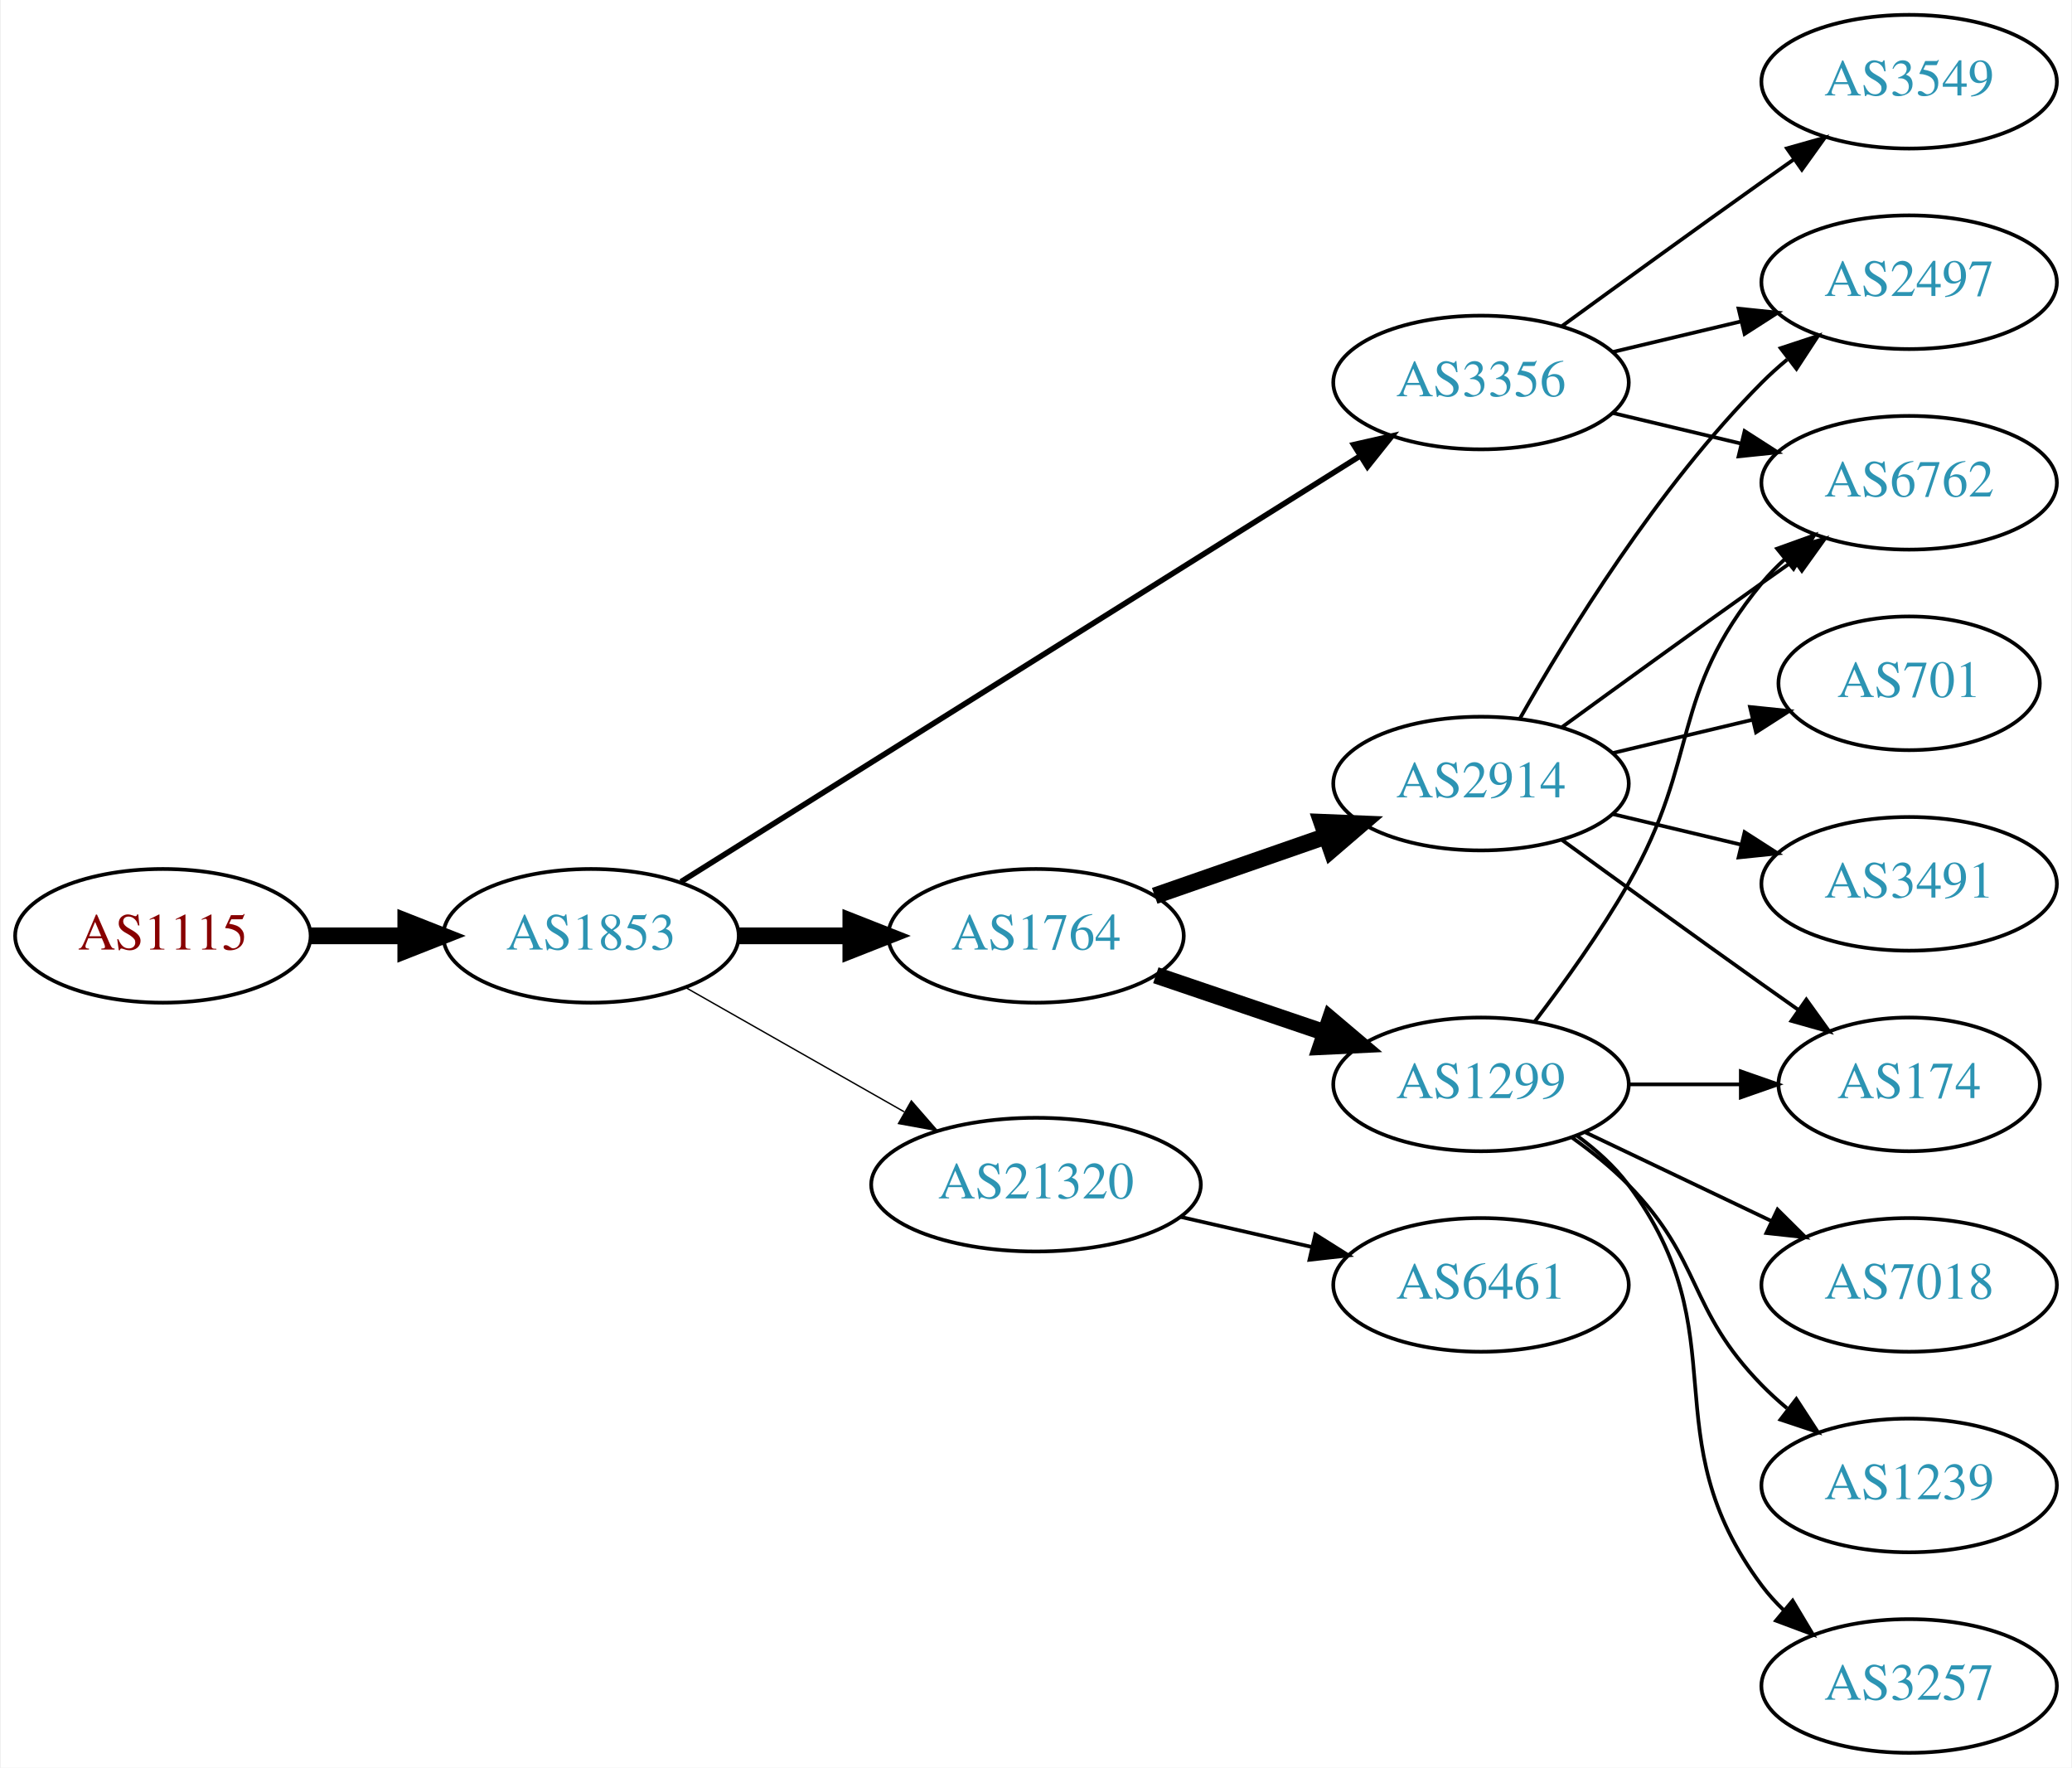
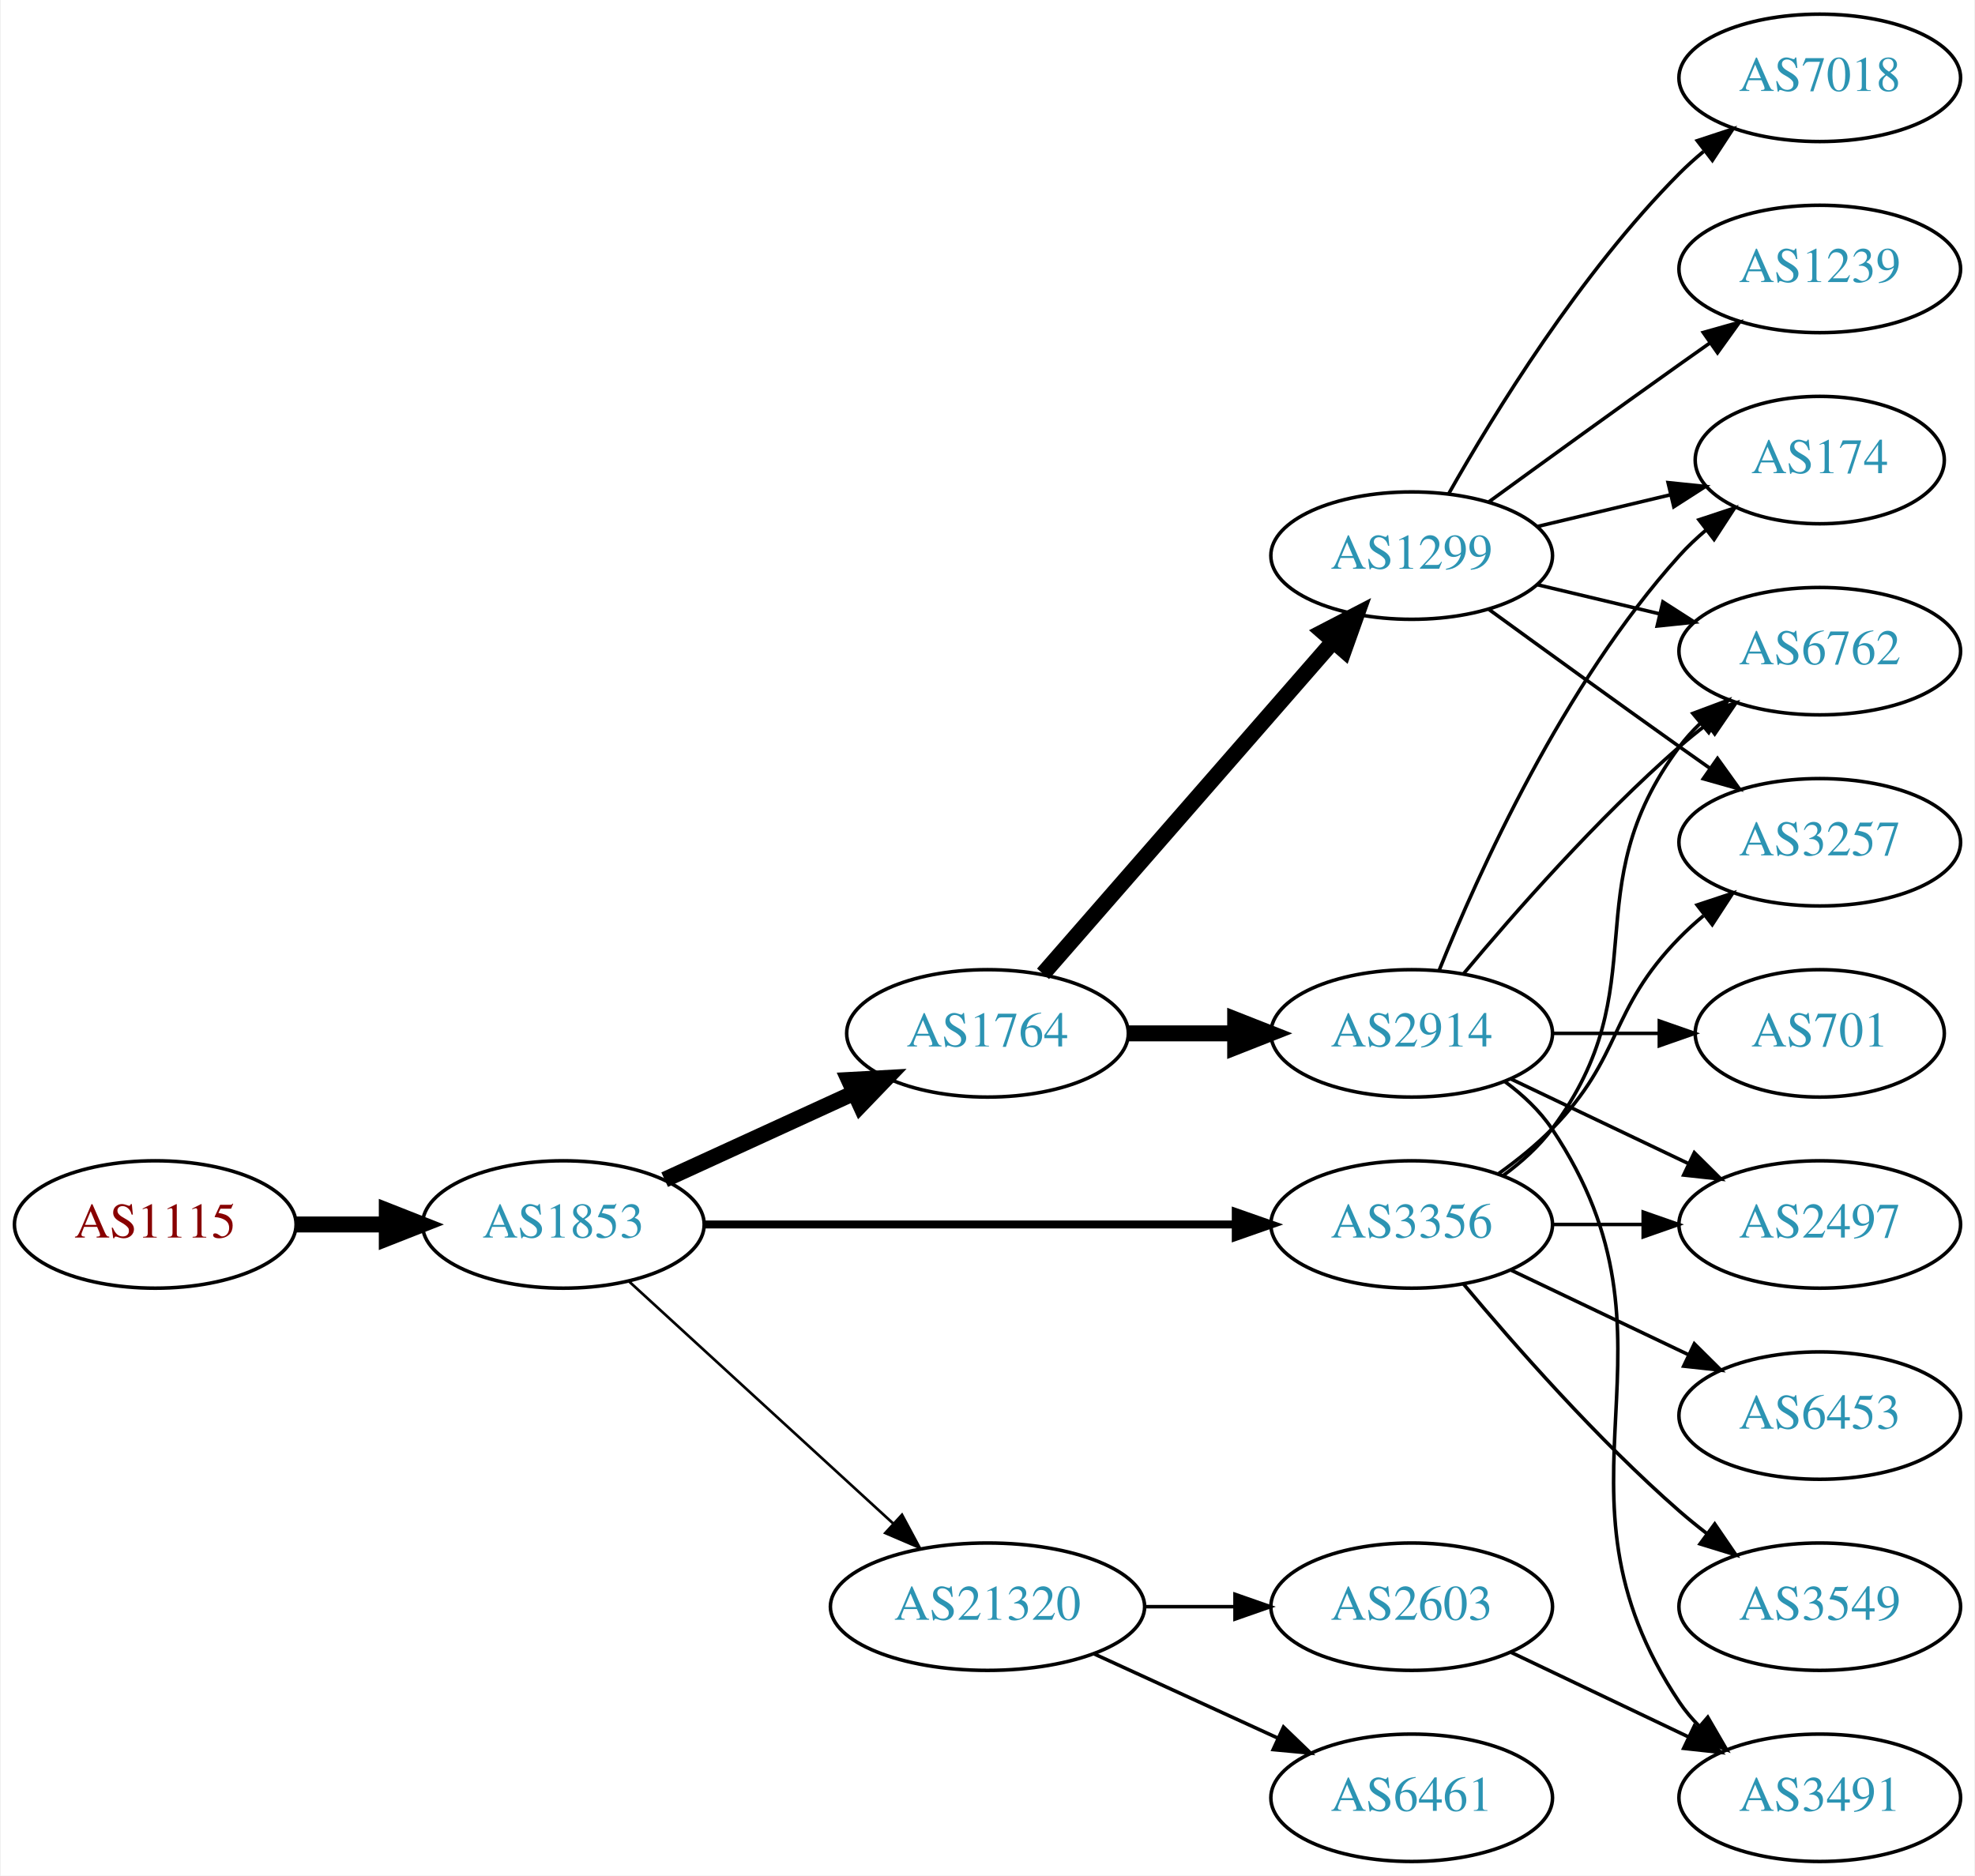
- <svg xmlns="http://www.w3.org/2000/svg" xmlns:xlink="http://www.w3.org/1999/xlink" width="558pt" height="476pt" viewBox="0.00 0.00 557.56 476.00">
-   <g id="graph0" class="graph" transform="scale(1 1) rotate(0) translate(4 472)">
-     <polygon fill="white" stroke="none" points="-4,4 -4,-472 553.564,-472 553.564,4 -4,4" />
+ <svg xmlns="http://www.w3.org/2000/svg" xmlns:xlink="http://www.w3.org/1999/xlink" width="558pt" height="530pt" viewBox="0.00 0.00 557.56 530.00">
+   <g id="graph0" class="graph" transform="scale(1 1) rotate(0) translate(4 526)">
+     <polygon fill="white" stroke="none" points="-4,4 -4,-526 553.564,-526 553.564,4 -4,4" />
    <g id="node1" class="node">
      <g id="a_node1">
        <a xlink:href="/asn/1115" xlink:title="AS1115 ~ Austrian Academy of Sciences [AT]">
-           <ellipse fill="#ffffff" stroke="black" cx="39.647" cy="-220" rx="39.794" ry="18" />
-           <text text-anchor="middle" x="39.647" y="-216.3" font-family="Times,serif" font-size="14.00" fill="#880000">AS1115</text>
+           <ellipse fill="#ffffff" stroke="black" cx="39.647" cy="-180" rx="39.794" ry="18" />
+           <text text-anchor="middle" x="39.647" y="-176.3" font-family="Times,serif" font-size="14.00" fill="#880000">AS1115</text>
        </a>
      </g>
    </g>
    <g id="node2" class="node">
      <g id="a_node2">
        <a xlink:href="/asn/1853" xlink:title="AS1853 ~ ACOnet Backbone [AT]">
-           <ellipse fill="#ffffff" stroke="black" cx="154.939" cy="-220" rx="39.794" ry="18" />
-           <text text-anchor="middle" x="154.939" y="-216.3" font-family="Times,serif" font-size="14.00" fill="#2c94b3">AS1853</text>
+           <ellipse fill="#ffffff" stroke="black" cx="154.939" cy="-180" rx="39.794" ry="18" />
+           <text text-anchor="middle" x="154.939" y="-176.3" font-family="Times,serif" font-size="14.00" fill="#2c94b3">AS1853</text>
        </a>
      </g>
    </g>
    <g id="edge1" class="edge">
-       <path fill="none" stroke="black" stroke-width="4.5" d="M79.319,-220C87.522,-220 96.286,-220 104.818,-220" />
-       <polygon fill="black" stroke="black" stroke-width="4.5" points="105.057,-223.938 115.057,-220 105.057,-216.063 105.057,-223.938" />
+       <path fill="none" stroke="black" stroke-width="4.5" d="M79.319,-180C87.522,-180 96.286,-180 104.818,-180" />
+       <polygon fill="black" stroke="black" stroke-width="4.5" points="105.057,-183.938 115.057,-180 105.057,-176.063 105.057,-183.938" />
    </g>
    <g id="node3" class="node">
      <g id="a_node3">
-         <a xlink:href="/asn/3356" xlink:title="AS3356 ~ Level 3 Parent, LLC [US]">
-           <ellipse fill="#ffffff" stroke="black" cx="394.625" cy="-369" rx="39.794" ry="18" />
-           <text text-anchor="middle" x="394.625" y="-365.3" font-family="Times,serif" font-size="14.00" fill="#2c94b3">AS3356</text>
+         <a xlink:href="/asn/1764" xlink:title="AS1764 ~ NEXTLAYER-AS [AT]">
+           <ellipse fill="#ffffff" stroke="black" cx="274.782" cy="-234" rx="39.794" ry="18" />
+           <text text-anchor="middle" x="274.782" y="-230.3" font-family="Times,serif" font-size="14.00" fill="#2c94b3">AS1764</text>
        </a>
      </g>
    </g>
    <g id="edge2" class="edge">
-       <path fill="none" stroke="black" stroke-width="1.5" d="M179.162,-234.558C222.05,-261.443 313.709,-318.902 362.139,-349.262" />
-       <polygon fill="black" stroke="black" stroke-width="1.5" points="360.325,-352.256 370.657,-354.602 364.043,-346.325 360.325,-352.256" />
+       <path fill="none" stroke="black" stroke-width="4.5" d="M183.568,-192.661C199.525,-199.973 219.796,-209.261 237.079,-217.181" />
+       <polygon fill="black" stroke="black" stroke-width="4.5" points="235.595,-220.832 246.326,-221.419 238.876,-213.673 235.595,-220.832" />
    </g>
    <g id="node4" class="node">
      <g id="a_node4">
-         <a xlink:href="/asn/1764" xlink:title="AS1764 ~ NEXTLAYER-AS [AT]">
-           <ellipse fill="#ffffff" stroke="black" cx="274.782" cy="-220" rx="39.794" ry="18" />
-           <text text-anchor="middle" x="274.782" y="-216.3" font-family="Times,serif" font-size="14.00" fill="#2c94b3">AS1764</text>
+         <a xlink:href="/asn/3356" xlink:title="AS3356 ~ Level 3 Parent, LLC [US]">
+           <ellipse fill="#ffffff" stroke="black" cx="394.625" cy="-180" rx="39.794" ry="18" />
+           <text text-anchor="middle" x="394.625" y="-176.3" font-family="Times,serif" font-size="14.00" fill="#2c94b3">AS3356</text>
        </a>
      </g>
    </g>
    <g id="edge3" class="edge">
-       <path fill="none" stroke="black" stroke-width="4.5" d="M194.852,-220C204.405,-220 214.755,-220 224.718,-220" />
-       <polygon fill="black" stroke="black" stroke-width="4.5" points="224.91,-223.938 234.91,-220 224.91,-216.063 224.91,-223.938" />
+       <path fill="none" stroke="black" stroke-width="2.25" d="M194.657,-180C235.575,-180 300.215,-180 344.649,-180" />
+       <polygon fill="black" stroke="black" stroke-width="2.25" points="344.924,-183.5 354.924,-180 344.924,-176.5 344.924,-183.5" />
    </g>
    <g id="node5" class="node">
      <g id="a_node5">
        <a xlink:href="/asn/21320" xlink:title="AS21320 ~ GEANT Vereniging [EU]">
-           <ellipse fill="#ffffff" stroke="black" cx="274.782" cy="-153" rx="44.393" ry="18" />
-           <text text-anchor="middle" x="274.782" y="-149.3" font-family="Times,serif" font-size="14.00" fill="#2c94b3">AS21320</text>
+           <ellipse fill="#ffffff" stroke="black" cx="274.782" cy="-72" rx="44.393" ry="18" />
+           <text text-anchor="middle" x="274.782" y="-68.3" font-family="Times,serif" font-size="14.00" fill="#2c94b3">AS21320</text>
        </a>
      </g>
    </g>
    <g id="edge4" class="edge">
-       <path fill="none" stroke="black" stroke-width="0.375" d="M180.357,-206.118C197.389,-196.433 220.362,-183.372 239.265,-172.625" />
-       <polygon fill="black" stroke="black" stroke-width="0.375" points="241.21,-175.545 248.173,-167.56 237.75,-169.46 241.21,-175.545" />
+       <path fill="none" stroke="black" stroke-width="0.75" d="M173.582,-163.831C193.339,-145.724 225.542,-116.211 248.093,-95.543" />
+       <polygon fill="black" stroke="black" stroke-width="0.75" points="250.624,-97.971 255.631,-88.635 245.894,-92.811 250.624,-97.971" />
    </g>
    <g id="node6" class="node">
      <g id="a_node6">
-         <a xlink:href="/asn/2497" xlink:title="AS2497 ~ Internet Initiative Japan Inc. [JP]">
-           <ellipse fill="#ffffff" stroke="black" cx="509.918" cy="-396" rx="39.794" ry="18" />
-           <text text-anchor="middle" x="509.918" y="-392.3" font-family="Times,serif" font-size="14.00" fill="#2c94b3">AS2497</text>
+         <a xlink:href="/asn/2914" xlink:title="AS2914 ~ NTT America, Inc. [US]">
+           <ellipse fill="#ffffff" stroke="black" cx="394.625" cy="-234" rx="39.794" ry="18" />
+           <text text-anchor="middle" x="394.625" y="-230.3" font-family="Times,serif" font-size="14.00" fill="#2c94b3">AS2914</text>
        </a>
      </g>
    </g>
    <g id="edge5" class="edge">
-       <path fill="none" stroke="black" d="M430.232,-377.248C441.103,-379.838 453.257,-382.735 464.7,-385.462" />
-       <polygon fill="black" stroke="black" points="463.983,-388.889 474.522,-387.803 465.606,-382.08 463.983,-388.889" />
+       <path fill="none" stroke="black" stroke-width="4.5" d="M314.695,-234C324.248,-234 334.598,-234 344.56,-234" />
+       <polygon fill="black" stroke="black" stroke-width="4.5" points="344.753,-237.938 354.753,-234 344.753,-230.063 344.753,-237.938" />
    </g>
    <g id="node7" class="node">
      <g id="a_node7">
+         <a xlink:href="/asn/1299" xlink:title="AS1299 ~ Telia Carrier [EU]">
+           <ellipse fill="#ffffff" stroke="black" cx="394.625" cy="-369" rx="39.794" ry="18" />
+           <text text-anchor="middle" x="394.625" y="-365.3" font-family="Times,serif" font-size="14.00" fill="#2c94b3">AS1299</text>
+         </a>
+       </g>
+     </g>
+     <g id="edge6" class="edge">
+       <path fill="none" stroke="black" stroke-width="4.5" d="M290.469,-250.825C311.045,-274.397 348.583,-317.4 372.256,-344.52" />
+       <polygon fill="black" stroke="black" stroke-width="4.5" points="369.581,-347.443 379.123,-352.387 375.513,-342.264 369.581,-347.443" />
+     </g>
+     <g id="node10" class="node">
+       <g id="a_node10">
        <a xlink:href="/asn/6762" xlink:title="AS6762 ~ TELECOM ITALIA SPARKLE S.p.A. [IT]">
          <ellipse fill="#ffffff" stroke="black" cx="509.918" cy="-342" rx="39.794" ry="18" />
          <text text-anchor="middle" x="509.918" y="-338.3" font-family="Times,serif" font-size="14.00" fill="#2c94b3">AS6762</text>
        </a>
      </g>
    </g>
-     <g id="edge6" class="edge">
-       <path fill="none" stroke="black" d="M430.232,-360.752C441.103,-358.162 453.257,-355.265 464.7,-352.538" />
-       <polygon fill="black" stroke="black" points="465.606,-355.92 474.522,-350.197 463.983,-349.111 465.606,-355.92" />
-     </g>
-     <g id="node8" class="node">
-       <g id="a_node8">
+     <g id="edge12" class="edge">
+       <path fill="none" stroke="black" d="M420.555,-193.882C425.631,-197.611 430.549,-202.016 434.271,-207 464.542,-247.542 440,-274.458 470.271,-315 472.016,-317.336 474.023,-319.545 476.186,-321.617" />
+       <polygon fill="black" stroke="black" points="474.064,-324.405 483.987,-328.118 478.546,-319.027 474.064,-324.405" />
+     </g>
+     <g id="node11" class="node">
+       <g id="a_node11">
+         <a xlink:href="/asn/2497" xlink:title="AS2497 ~ Internet Initiative Japan Inc. [JP]">
+           <ellipse fill="#ffffff" stroke="black" cx="509.918" cy="-180" rx="39.794" ry="18" />
+           <text text-anchor="middle" x="509.918" y="-176.3" font-family="Times,serif" font-size="14.00" fill="#2c94b3">AS2497</text>
+         </a>
+       </g>
+     </g>
+     <g id="edge14" class="edge">
+       <path fill="none" stroke="black" d="M434.297,-180C442.5,-180 451.264,-180 459.796,-180" />
+       <polygon fill="black" stroke="black" points="460.035,-183.5 470.035,-180 460.035,-176.5 460.035,-183.5" />
+     </g>
+     <g id="node13" class="node">
+       <g id="a_node13">
+         <a xlink:href="/asn/6453" xlink:title="AS6453 ~ TATA COMMUNICATIONS (AMERICA) INC [US]">
+           <ellipse fill="#ffffff" stroke="black" cx="509.918" cy="-126" rx="39.794" ry="18" />
+           <text text-anchor="middle" x="509.918" y="-122.3" font-family="Times,serif" font-size="14.00" fill="#2c94b3">AS6453</text>
+         </a>
+       </g>
+     </g>
+     <g id="edge13" class="edge">
+       <path fill="none" stroke="black" d="M422.761,-167.066C437.755,-159.919 456.576,-150.948 472.799,-143.215" />
+       <polygon fill="black" stroke="black" points="474.481,-146.291 482.002,-138.829 471.469,-139.972 474.481,-146.291" />
+     </g>
+     <g id="node14" class="node">
+       <g id="a_node14">
+         <a xlink:href="/asn/3257" xlink:title="AS3257 ~ GTT [DE]">
+           <ellipse fill="#ffffff" stroke="black" cx="509.918" cy="-288" rx="39.794" ry="18" />
+           <text text-anchor="middle" x="509.918" y="-284.3" font-family="Times,serif" font-size="14.00" fill="#2c94b3">AS3257</text>
+         </a>
+       </g>
+     </g>
+     <g id="edge15" class="edge">
+       <path fill="none" stroke="black" d="M419.219,-194.389C424.475,-198.148 429.806,-202.437 434.271,-207 454.443,-227.617 450.099,-240.383 470.271,-261 472.364,-263.139 474.647,-265.218 477.024,-267.21" />
+       <polygon fill="black" stroke="black" points="475.267,-270.275 485.323,-273.611 479.542,-264.732 475.267,-270.275" />
+     </g>
+     <g id="node15" class="node">
+       <g id="a_node15">
        <a xlink:href="/asn/3549" xlink:title="AS3549 ~ Level 3 Parent, LLC [US]">
-           <ellipse fill="#ffffff" stroke="black" cx="509.918" cy="-450" rx="39.794" ry="18" />
-           <text text-anchor="middle" x="509.918" y="-446.3" font-family="Times,serif" font-size="14.00" fill="#2c94b3">AS3549</text>
-         </a>
-       </g>
-     </g>
-     <g id="edge7" class="edge">
-       <path fill="none" stroke="black" d="M416.473,-384.222C431.407,-395.091 452.02,-410.025 470.271,-423 473.091,-425.005 476.034,-427.085 478.983,-429.159" />
-       <polygon fill="black" stroke="black" points="477.01,-432.05 487.207,-434.926 481.029,-426.319 477.01,-432.05" />
-     </g>
-     <g id="node9" class="node">
-       <g id="a_node9">
-         <a xlink:href="/asn/1299" xlink:title="AS1299 ~ Telia Carrier [EU]">
-           <ellipse fill="#ffffff" stroke="black" cx="394.625" cy="-180" rx="39.794" ry="18" />
-           <text text-anchor="middle" x="394.625" y="-176.3" font-family="Times,serif" font-size="14.00" fill="#2c94b3">AS1299</text>
-         </a>
-       </g>
-     </g>
-     <g id="edge8" class="edge">
-       <path fill="none" stroke="black" stroke-width="4.5" d="M307.052,-209.386C321.036,-204.639 337.707,-198.981 352.668,-193.902" />
-       <polygon fill="black" stroke="black" stroke-width="4.5" points="354.004,-197.607 362.208,-190.664 351.473,-190.15 354.004,-197.607" />
-     </g>
-     <g id="node10" class="node">
-       <g id="a_node10">
-         <a xlink:href="/asn/2914" xlink:title="AS2914 ~ NTT America, Inc. [US]">
-           <ellipse fill="#ffffff" stroke="black" cx="394.625" cy="-261" rx="39.794" ry="18" />
-           <text text-anchor="middle" x="394.625" y="-257.3" font-family="Times,serif" font-size="14.00" fill="#2c94b3">AS2914</text>
-         </a>
-       </g>
-     </g>
-     <g id="edge9" class="edge">
-       <path fill="none" stroke="black" stroke-width="4.5" d="M306.744,-230.772C320.84,-235.677 337.717,-241.548 352.83,-246.807" />
-       <polygon fill="black" stroke="black" stroke-width="4.5" points="351.722,-250.59 362.46,-250.157 354.31,-243.152 351.722,-250.59" />
+           <ellipse fill="#ffffff" stroke="black" cx="509.918" cy="-72" rx="39.794" ry="18" />
+           <text text-anchor="middle" x="509.918" y="-68.3" font-family="Times,serif" font-size="14.00" fill="#2c94b3">AS3549</text>
+         </a>
+       </g>
+     </g>
+     <g id="edge16" class="edge">
+       <path fill="none" stroke="black" d="M409.255,-163.183C423.537,-146.071 447.084,-119.255 470.271,-99 472.737,-96.846 475.375,-94.706 478.073,-92.628" />
+       <polygon fill="black" stroke="black" points="480.246,-95.375 486.227,-86.63 476.098,-89.736 480.246,-95.375" />
+     </g>
+     <g id="node16" class="node">
+       <g id="a_node16">
+         <a xlink:href="/asn/2603" xlink:title="AS2603 ~ NORDUnet [NO]">
+           <ellipse fill="#ffffff" stroke="black" cx="394.625" cy="-72" rx="39.794" ry="18" />
+           <text text-anchor="middle" x="394.625" y="-68.3" font-family="Times,serif" font-size="14.00" fill="#2c94b3">AS2603</text>
+         </a>
+       </g>
+     </g>
+     <g id="edge17" class="edge">
+       <path fill="none" stroke="black" d="M318.993,-72C327.306,-72 336.068,-72 344.551,-72" />
+       <polygon fill="black" stroke="black" points="344.709,-75.5 354.709,-72 344.709,-68.5 344.709,-75.5" />
    </g>
    <g id="node17" class="node">
      <g id="a_node17">
        <a xlink:href="/asn/6461" xlink:title="AS6461 ~ Zayo Bandwidth [US]">
-           <ellipse fill="#ffffff" stroke="black" cx="394.625" cy="-126" rx="39.794" ry="18" />
-           <text text-anchor="middle" x="394.625" y="-122.3" font-family="Times,serif" font-size="14.00" fill="#2c94b3">AS6461</text>
-         </a>
-       </g>
-     </g>
-     <g id="edge20" class="edge">
-       <path fill="none" stroke="black" d="M313.717,-144.308C324.957,-141.733 337.37,-138.889 348.993,-136.226" />
-       <polygon fill="black" stroke="black" points="349.989,-139.588 358.955,-133.943 348.426,-132.765 349.989,-139.588" />
-     </g>
-     <g id="edge17" class="edge">
-       <path fill="none" stroke="black" d="M409.086,-196.913C416.979,-207.27 426.828,-220.992 434.271,-234 453.835,-268.194 445.206,-284.606 470.271,-315 472.126,-317.25 474.213,-319.396 476.432,-321.424" />
-       <polygon fill="black" stroke="black" points="474.368,-324.256 484.337,-327.844 478.781,-318.823 474.368,-324.256" />
-     </g>
-     <g id="node11" class="node">
-       <g id="a_node11">
+           <ellipse fill="#ffffff" stroke="black" cx="394.625" cy="-18" rx="39.794" ry="18" />
+           <text text-anchor="middle" x="394.625" y="-14.3" font-family="Times,serif" font-size="14.00" fill="#2c94b3">AS6461</text>
+         </a>
+       </g>
+     </g>
+     <g id="edge18" class="edge">
+       <path fill="none" stroke="black" d="M304.912,-58.652C320.523,-51.498 339.92,-42.609 356.593,-34.969" />
+       <polygon fill="black" stroke="black" points="358.412,-37.986 366.045,-30.638 355.496,-31.622 358.412,-37.986" />
+     </g>
+     <g id="node8" class="node">
+       <g id="a_node8">
        <a xlink:href="/asn/174" xlink:title="AS174 ~ Cogent Communications [US]">
-           <ellipse fill="#ffffff" stroke="black" cx="509.918" cy="-180" rx="35.194" ry="18" />
-           <text text-anchor="middle" x="509.918" y="-176.3" font-family="Times,serif" font-size="14.00" fill="#2c94b3">AS174</text>
-         </a>
-       </g>
-     </g>
-     <g id="edge18" class="edge">
-       <path fill="none" stroke="black" d="M434.297,-180C444.002,-180 454.493,-180 464.456,-180" />
-       <polygon fill="black" stroke="black" points="464.592,-183.5 474.592,-180 464.592,-176.5 464.592,-183.5" />
-     </g>
-     <g id="node14" class="node">
-       <g id="a_node14">
-         <a xlink:href="/asn/7018" xlink:title="AS7018 ~ AT&amp;T Services, Inc. [US]">
-           <ellipse fill="#ffffff" stroke="black" cx="509.918" cy="-126" rx="39.794" ry="18" />
-           <text text-anchor="middle" x="509.918" y="-122.3" font-family="Times,serif" font-size="14.00" fill="#2c94b3">AS7018</text>
-         </a>
-       </g>
-     </g>
-     <g id="edge15" class="edge">
-       <path fill="none" stroke="black" d="M422.761,-167.066C437.755,-159.919 456.576,-150.948 472.799,-143.215" />
-       <polygon fill="black" stroke="black" points="474.481,-146.291 482.002,-138.829 471.469,-139.972 474.481,-146.291" />
-     </g>
-     <g id="node15" class="node">
-       <g id="a_node15">
-         <a xlink:href="/asn/1239" xlink:title="AS1239 ~ Sprint [US]">
-           <ellipse fill="#ffffff" stroke="black" cx="509.918" cy="-72" rx="39.794" ry="18" />
-           <text text-anchor="middle" x="509.918" y="-68.3" font-family="Times,serif" font-size="14.00" fill="#2c94b3">AS1239</text>
-         </a>
-       </g>
-     </g>
-     <g id="edge16" class="edge">
-       <path fill="none" stroke="black" d="M419.219,-165.611C424.475,-161.852 429.806,-157.563 434.271,-153 454.443,-132.383 450.099,-119.617 470.271,-99 472.364,-96.861 474.647,-94.782 477.024,-92.79" />
-       <polygon fill="black" stroke="black" points="479.542,-95.268 485.323,-86.389 475.267,-89.725 479.542,-95.268" />
-     </g>
-     <g id="node16" class="node">
-       <g id="a_node16">
-         <a xlink:href="/asn/3257" xlink:title="AS3257 ~ GTT [DE]">
+           <ellipse fill="#ffffff" stroke="black" cx="509.918" cy="-396" rx="35.194" ry="18" />
+           <text text-anchor="middle" x="509.918" y="-392.3" font-family="Times,serif" font-size="14.00" fill="#2c94b3">AS174</text>
+         </a>
+       </g>
+     </g>
+     <g id="edge7" class="edge">
+       <path fill="none" stroke="black" d="M402.372,-251.787C413.423,-279.243 437.476,-332.578 470.271,-369 472.587,-371.572 475.192,-374.03 477.927,-376.343" />
+       <polygon fill="black" stroke="black" points="475.793,-379.117 485.85,-382.448 480.065,-373.572 475.793,-379.117" />
+     </g>
+     <g id="node9" class="node">
+       <g id="a_node9">
+         <a xlink:href="/asn/3491" xlink:title="AS3491 ~ PCCW Global, Inc. [US]">
          <ellipse fill="#ffffff" stroke="black" cx="509.918" cy="-18" rx="39.794" ry="18" />
-           <text text-anchor="middle" x="509.918" y="-14.3" font-family="Times,serif" font-size="14.00" fill="#2c94b3">AS3257</text>
-         </a>
-       </g>
-     </g>
-     <g id="edge19" class="edge">
-       <path fill="none" stroke="black" d="M420.555,-166.118C425.631,-162.389 430.549,-157.984 434.271,-153 464.542,-112.458 440,-85.542 470.271,-45 472.016,-42.664 474.023,-40.455 476.186,-38.383" />
-       <polygon fill="black" stroke="black" points="478.546,-40.973 483.987,-31.882 474.064,-35.595 478.546,-40.973" />
-     </g>
-     <g id="edge13" class="edge">
-       <path fill="none" stroke="black" d="M405.084,-278.49C417.866,-301.096 442.298,-340.886 470.271,-369 472.382,-371.121 474.678,-373.188 477.063,-375.171" />
-       <polygon fill="black" stroke="black" points="475.316,-378.242 485.379,-381.556 479.579,-372.69 475.316,-378.242" />
-     </g>
-     <g id="edge14" class="edge">
-       <path fill="none" stroke="black" d="M416.473,-276.222C431.407,-287.091 452.02,-302.025 470.271,-315 473.091,-317.005 476.034,-319.085 478.983,-321.159" />
-       <polygon fill="black" stroke="black" points="477.01,-324.05 487.207,-326.926 481.029,-318.319 477.01,-324.05" />
+           <text text-anchor="middle" x="509.918" y="-14.3" font-family="Times,serif" font-size="14.00" fill="#2c94b3">AS3491</text>
+         </a>
+       </g>
+     </g>
+     <g id="edge8" class="edge">
+       <path fill="none" stroke="black" d="M420.944,-220.393C425.999,-216.649 430.811,-212.169 434.271,-207 475.296,-145.706 429.247,-106.294 470.271,-45 471.893,-42.577 473.812,-40.305 475.914,-38.19" />
+       <polygon fill="black" stroke="black" points="478.281,-40.771 483.599,-31.607 473.727,-35.454 478.281,-40.771" />
+     </g>
+     <g id="edge9" class="edge">
+       <path fill="none" stroke="black" d="M409.255,-250.817C423.537,-267.929 447.084,-294.745 470.271,-315 472.737,-317.154 475.375,-319.294 478.073,-321.372" />
+       <polygon fill="black" stroke="black" points="476.098,-324.264 486.227,-327.37 480.246,-318.625 476.098,-324.264" />
    </g>
    <g id="edge10" class="edge">
-       <path fill="none" stroke="black" d="M416.473,-245.778C431.407,-234.909 452.02,-219.975 470.271,-207 473.481,-204.718 476.85,-202.339 480.205,-199.982" />
-       <polygon fill="black" stroke="black" points="482.233,-202.834 488.416,-194.23 478.217,-197.101 482.233,-202.834" />
+       <path fill="none" stroke="black" d="M422.761,-221.066C437.755,-213.919 456.576,-204.948 472.799,-197.215" />
+       <polygon fill="black" stroke="black" points="474.481,-200.291 482.002,-192.829 471.469,-193.972 474.481,-200.291" />
    </g>
    <g id="node12" class="node">
      <g id="a_node12">
        <a xlink:href="/asn/701" xlink:title="AS701 ~ UUNET [US]">
-           <ellipse fill="#ffffff" stroke="black" cx="509.918" cy="-288" rx="35.194" ry="18" />
-           <text text-anchor="middle" x="509.918" y="-284.3" font-family="Times,serif" font-size="14.00" fill="#2c94b3">AS701</text>
+           <ellipse fill="#ffffff" stroke="black" cx="509.918" cy="-234" rx="35.194" ry="18" />
+           <text text-anchor="middle" x="509.918" y="-230.3" font-family="Times,serif" font-size="14.00" fill="#2c94b3">AS701</text>
        </a>
      </g>
    </g>
    <g id="edge11" class="edge">
-       <path fill="none" stroke="black" d="M430.232,-269.248C442.026,-272.058 455.331,-275.229 467.599,-278.153" />
-       <polygon fill="black" stroke="black" points="467.065,-281.624 477.604,-280.537 468.687,-274.814 467.065,-281.624" />
-     </g>
-     <g id="node13" class="node">
-       <g id="a_node13">
-         <a xlink:href="/asn/3491" xlink:title="AS3491 ~ PCCW Global, Inc. [US]">
-           <ellipse fill="#ffffff" stroke="black" cx="509.918" cy="-234" rx="39.794" ry="18" />
-           <text text-anchor="middle" x="509.918" y="-230.3" font-family="Times,serif" font-size="14.00" fill="#2c94b3">AS3491</text>
-         </a>
-       </g>
-     </g>
-     <g id="edge12" class="edge">
-       <path fill="none" stroke="black" d="M430.232,-252.752C441.103,-250.162 453.257,-247.265 464.7,-244.538" />
-       <polygon fill="black" stroke="black" points="465.606,-247.92 474.522,-242.197 463.983,-241.111 465.606,-247.92" />
+       <path fill="none" stroke="black" d="M434.297,-234C444.002,-234 454.493,-234 464.456,-234" />
+       <polygon fill="black" stroke="black" points="464.592,-237.5 474.592,-234 464.592,-230.5 464.592,-237.5" />
+     </g>
+     <g id="edge23" class="edge">
+       <path fill="none" stroke="black" d="M430.232,-377.248C442.026,-380.058 455.331,-383.229 467.599,-386.153" />
+       <polygon fill="black" stroke="black" points="467.065,-389.624 477.604,-388.537 468.687,-382.814 467.065,-389.624" />
+     </g>
+     <g id="edge21" class="edge">
+       <path fill="none" stroke="black" d="M430.232,-360.752C441.103,-358.162 453.257,-355.265 464.7,-352.538" />
+       <polygon fill="black" stroke="black" points="465.606,-355.92 474.522,-350.197 463.983,-349.111 465.606,-355.92" />
+     </g>
+     <g id="edge20" class="edge">
+       <path fill="none" stroke="black" d="M416.473,-353.778C431.407,-342.909 452.02,-327.975 470.271,-315 473.091,-312.995 476.034,-310.915 478.983,-308.841" />
+       <polygon fill="black" stroke="black" points="481.029,-311.681 487.207,-303.074 477.01,-305.95 481.029,-311.681" />
+     </g>
+     <g id="node18" class="node">
+       <g id="a_node18">
+         <a xlink:href="/asn/7018" xlink:title="AS7018 ~ AT&amp;T Services, Inc. [US]">
+           <ellipse fill="#ffffff" stroke="black" cx="509.918" cy="-504" rx="39.794" ry="18" />
+           <text text-anchor="middle" x="509.918" y="-500.3" font-family="Times,serif" font-size="14.00" fill="#2c94b3">AS7018</text>
+         </a>
+       </g>
+     </g>
+     <g id="edge22" class="edge">
+       <path fill="none" stroke="black" d="M405.084,-386.49C417.866,-409.096 442.298,-448.886 470.271,-477 472.382,-479.121 474.678,-481.188 477.063,-483.171" />
+       <polygon fill="black" stroke="black" points="475.316,-486.242 485.379,-489.556 479.579,-480.69 475.316,-486.242" />
+     </g>
+     <g id="node19" class="node">
+       <g id="a_node19">
+         <a xlink:href="/asn/1239" xlink:title="AS1239 ~ Sprint [US]">
+           <ellipse fill="#ffffff" stroke="black" cx="509.918" cy="-450" rx="39.794" ry="18" />
+           <text text-anchor="middle" x="509.918" y="-446.3" font-family="Times,serif" font-size="14.00" fill="#2c94b3">AS1239</text>
+         </a>
+       </g>
+     </g>
+     <g id="edge24" class="edge">
+       <path fill="none" stroke="black" d="M416.473,-384.222C431.407,-395.091 452.02,-410.025 470.271,-423 473.091,-425.005 476.034,-427.085 478.983,-429.159" />
+       <polygon fill="black" stroke="black" points="477.01,-432.05 487.207,-434.926 481.029,-426.319 477.01,-432.05" />
+     </g>
+     <g id="edge19" class="edge">
+       <path fill="none" stroke="black" d="M422.761,-59.066C437.755,-51.919 456.576,-42.948 472.799,-35.215" />
+       <polygon fill="black" stroke="black" points="474.481,-38.291 482.002,-30.829 471.469,-31.972 474.481,-38.291" />
    </g>
  </g>
</svg>
